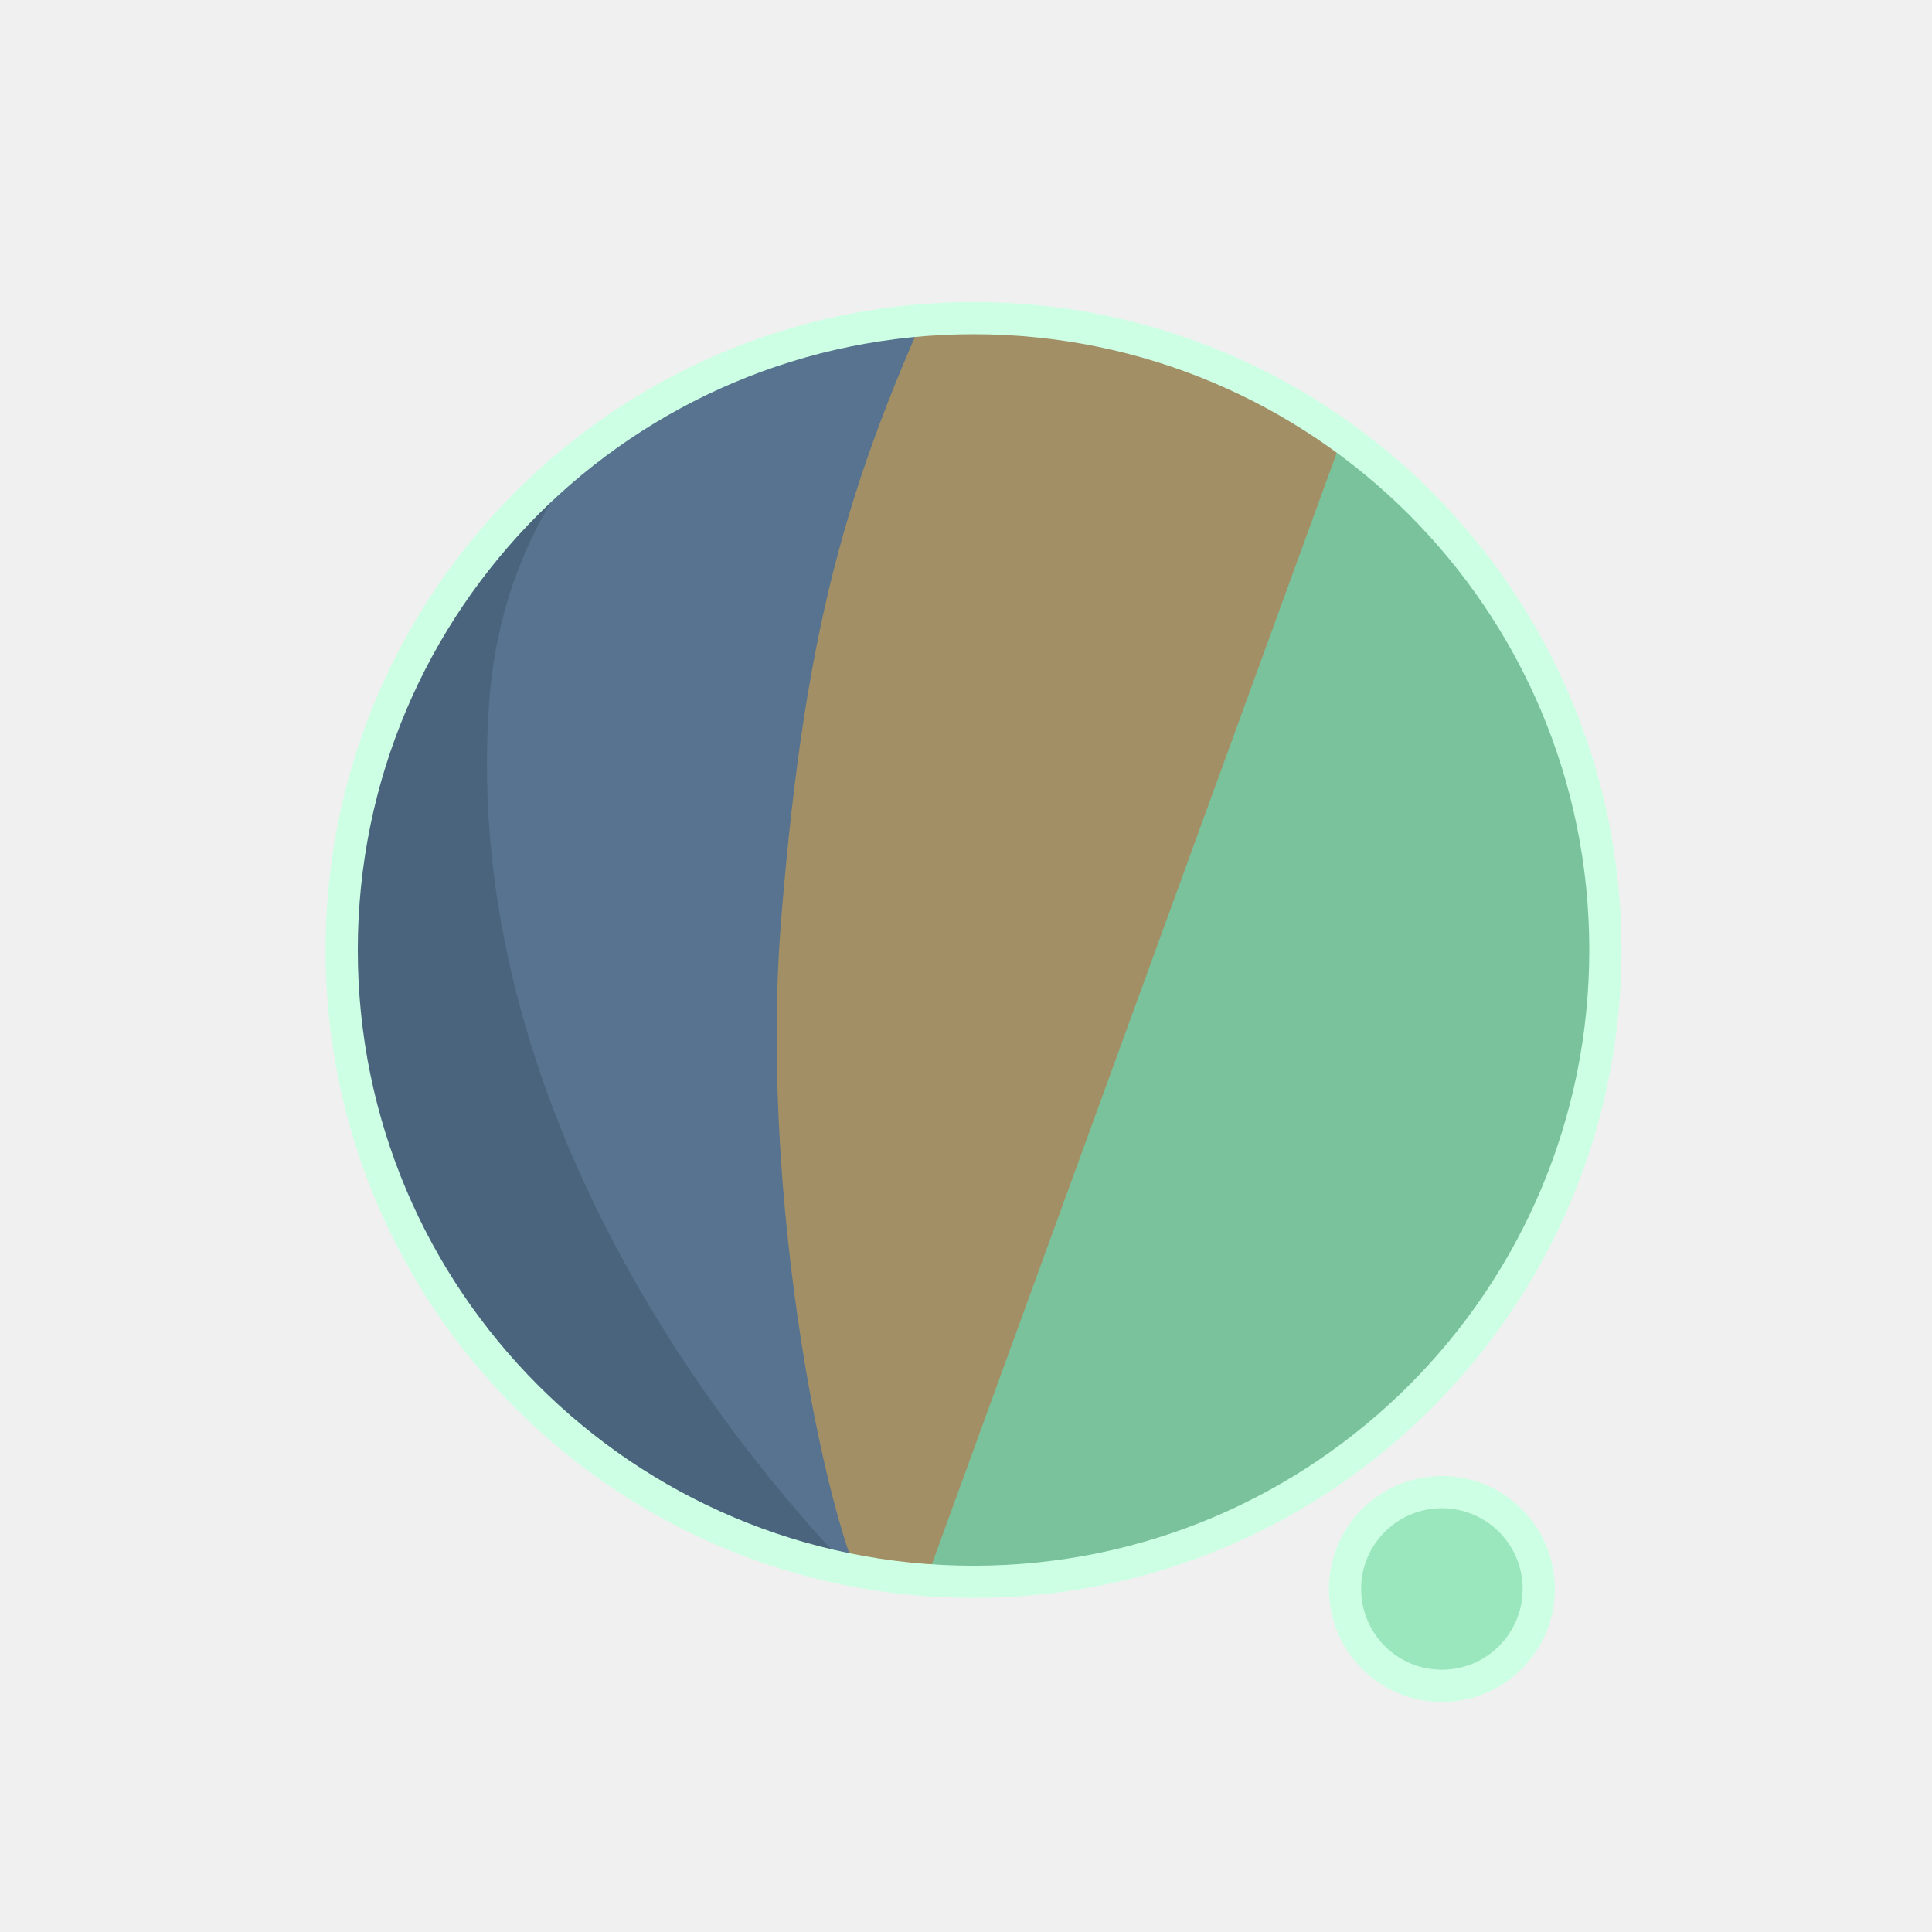
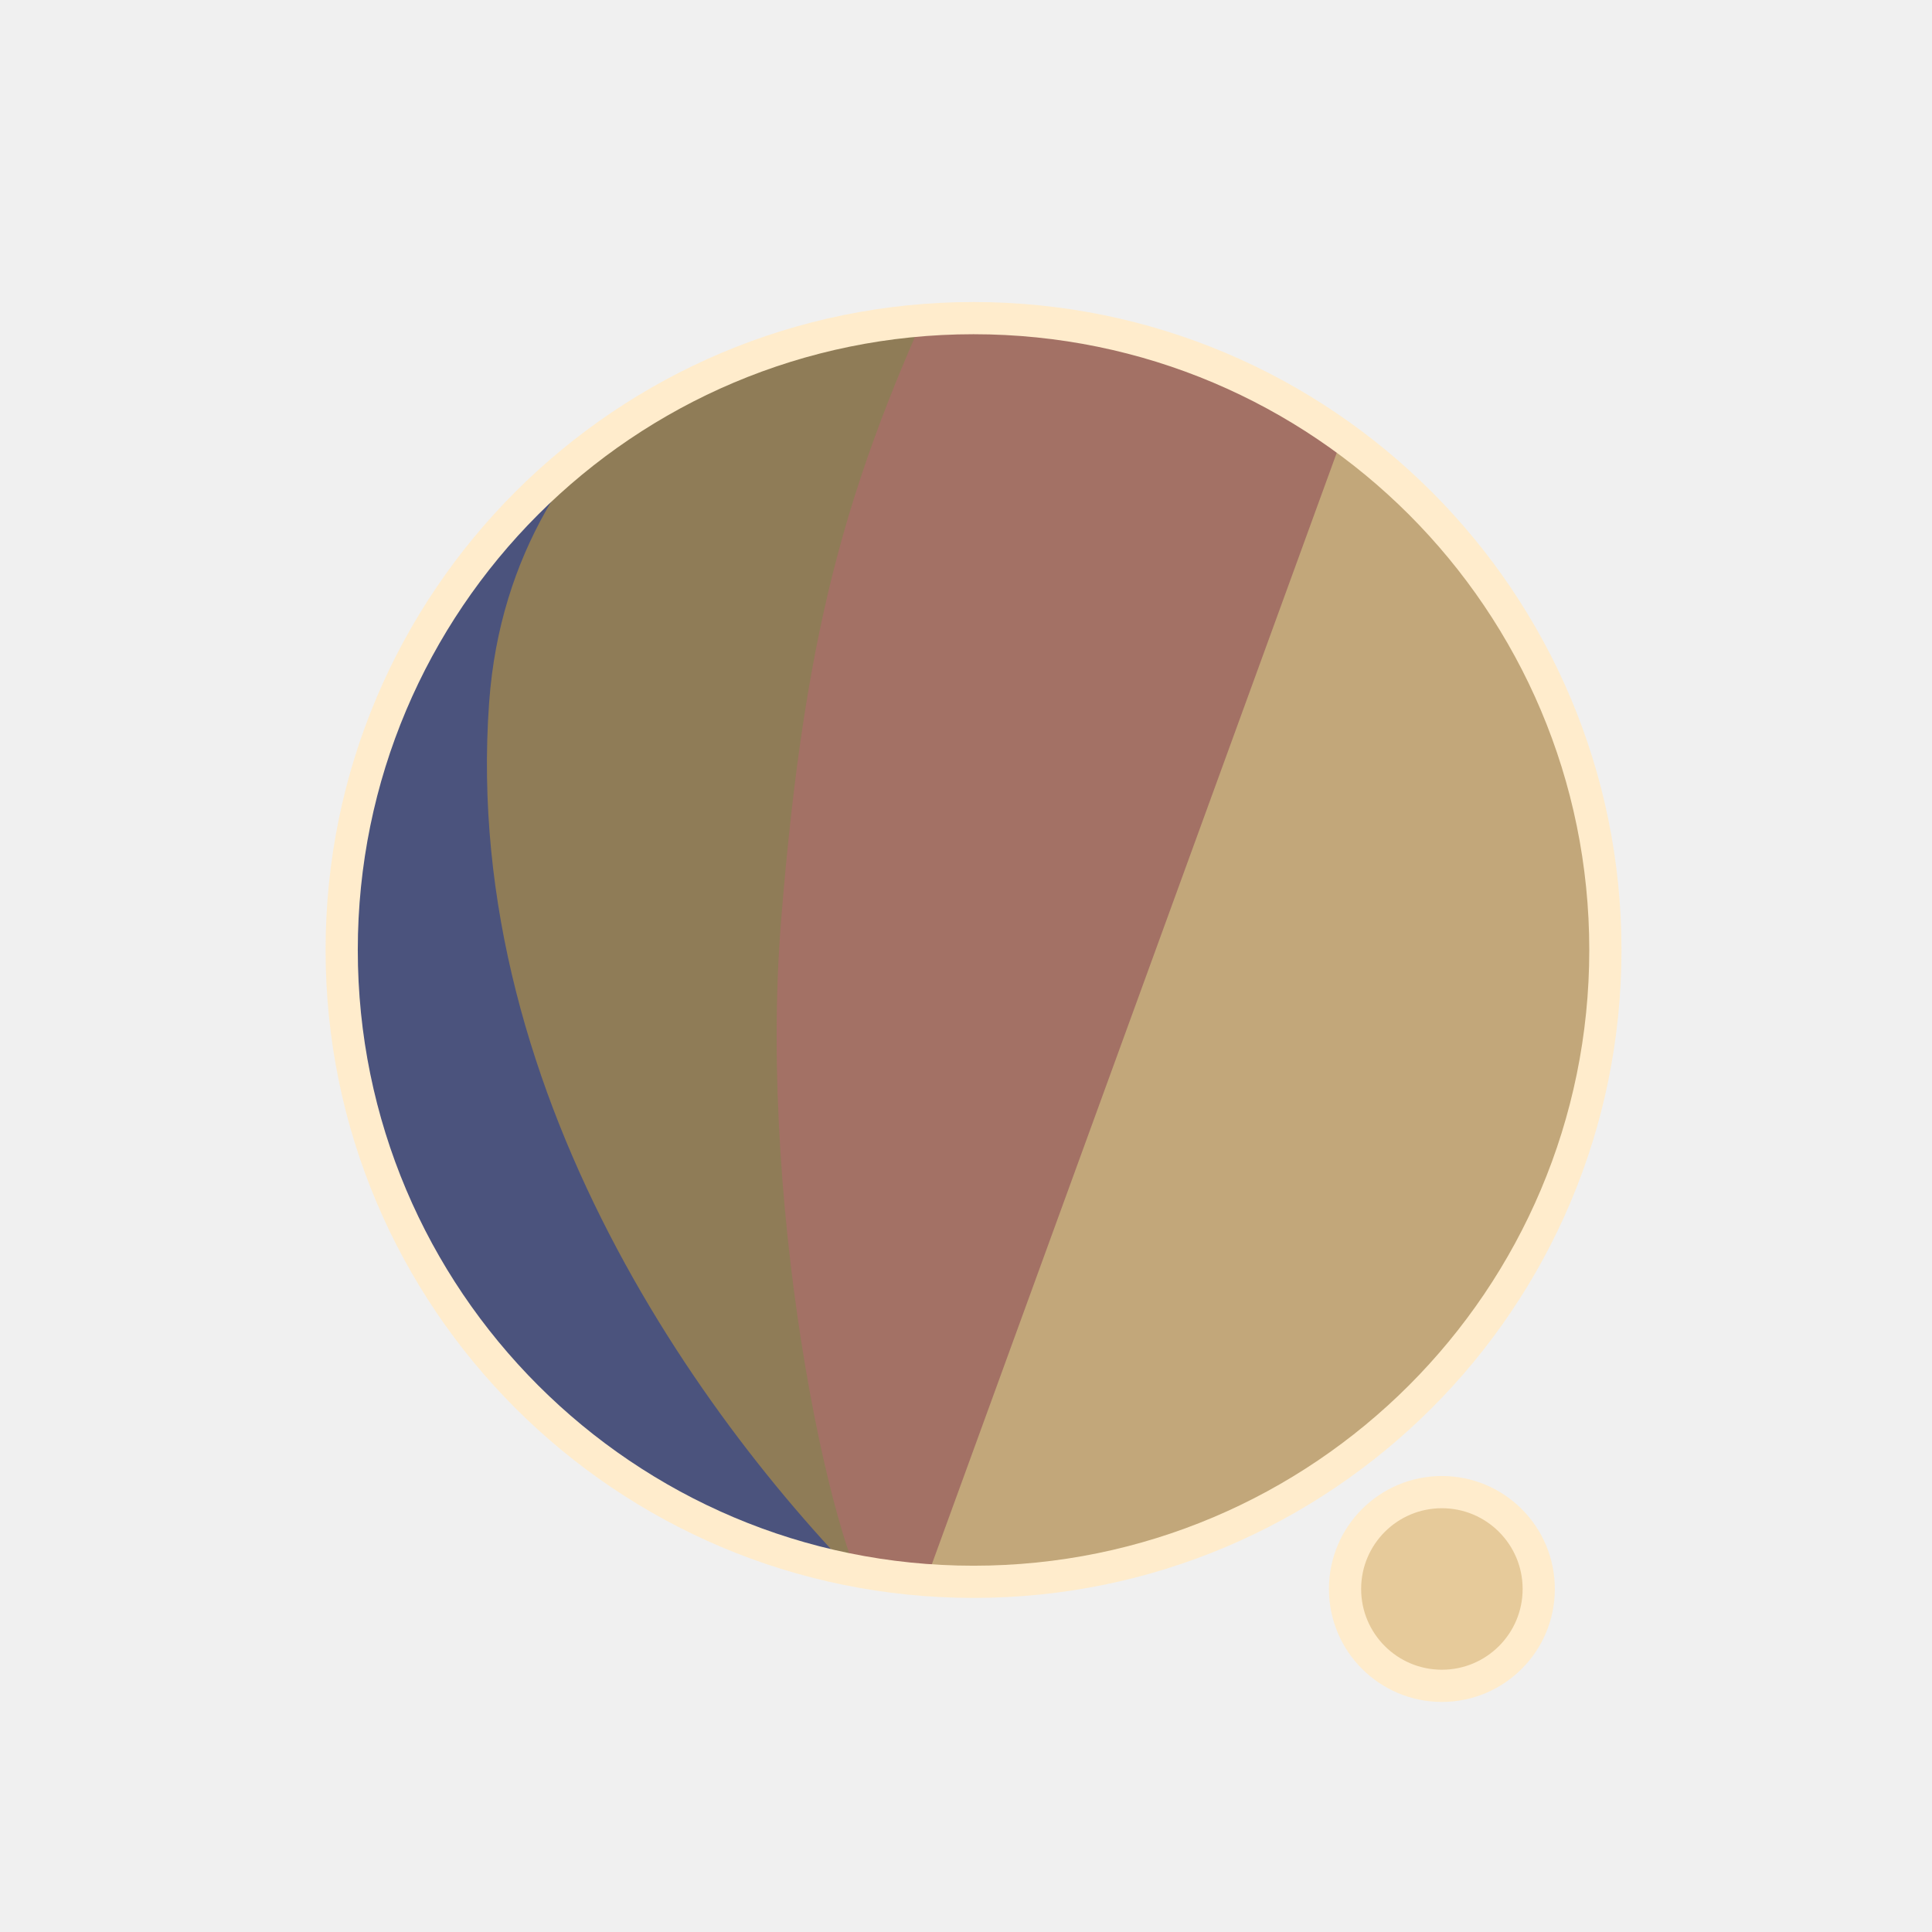
<svg xmlns="http://www.w3.org/2000/svg" width="300" height="300" viewBox="0 0 79.375 79.375" version="1.1" id="svg1">
  <defs id="defs1">
    <filter id="mask-powermask-path-effect5_inverse" style="color-interpolation-filters:sRGB" height="100" width="100" x="-50" y="-50">
      <feColorMatrix id="mask-powermask-path-effect5_primitive1" values="1" type="saturate" result="fbSourceGraphic" />
      <feColorMatrix id="mask-powermask-path-effect5_primitive2" values="-1 0 0 0 1 0 -1 0 0 1 0 0 -1 0 1 0 0 0 1 0 " in="fbSourceGraphic" />
    </filter>
    <clipPath clipPathUnits="userSpaceOnUse" id="clipPath1">
      <circle style="display:inline;fill:#000000;fill-opacity:1;stroke:none;stroke-width:0.214" id="circle3" cx="44.886" cy="38.249" r="22.842" />
    </clipPath>
    <clipPath clipPathUnits="userSpaceOnUse" id="clipPath3">
      <circle style="display:inline;opacity:1;fill:#000000;fill-opacity:1;stroke:none;stroke-width:2.646;stroke-dasharray:none;stroke-opacity:1" id="circle4" cx="39.235" cy="39.029" r="25.959" />
    </clipPath>
    <clipPath clipPathUnits="userSpaceOnUse" id="clipPath4">
      <circle style="display:inline;opacity:1;fill:#000000;fill-opacity:1;stroke:none;stroke-width:0.243" id="circle5" cx="39.997" cy="39.029" r="25.959" />
    </clipPath>
    <clipPath clipPathUnits="userSpaceOnUse" id="clipPath19">
      <g id="g20" style="display:inline">
        <circle style="display:inline;opacity:1;fill:#ffffff;fill-opacity:1;stroke:#000000;stroke-width:1.323;stroke-dasharray:none;stroke-opacity:1" id="circle20" cx="39.997" cy="39.029" r="25.959" />
        <path style="display:inline;fill:#ffffff;fill-opacity:1;stroke:none;stroke-width:1.323;stroke-linecap:round;stroke-linejoin:round;stroke-dasharray:none;stroke-opacity:1" d="M 40.972,71.749 65.107,9.074 51.262,8.513 29.654,71.374 Z" id="path20" />
      </g>
    </clipPath>
  </defs>
  <g id="layer1">
-     <circle style="display:inline;opacity:1;fill:#7AC29C;fill-opacity:1;stroke:none;stroke-width:2.646;stroke-dasharray:none;stroke-opacity:1" id="path1" cx="39.997" cy="39.029" r="25.959" />
-     <circle style="display:inline;opacity:1;fill:#9AE6BD;fill-opacity:1;stroke:#CCFFE4;stroke-width:1.323;stroke-linecap:round;stroke-linejoin:round;stroke-dasharray:none;stroke-opacity:1" id="path23" cx="59.239" cy="65.282" r="3.979" />
-     <path style="display:inline;opacity:1;fill:#A38F65;fill-opacity:1;stroke:none;stroke-width:2.646;stroke-linecap:round;stroke-linejoin:round;stroke-dasharray:none;stroke-opacity:1" d="M 14.114,8.183 56.981,12.942 37.387,66.729 7.337,66.366 Z" id="path4" clip-path="url(#clipPath4)" />
-     <path style="display:inline;opacity:1;fill:#57738F;fill-opacity:1;stroke:none;stroke-width:2.646;stroke-linecap:round;stroke-linejoin:round;stroke-dasharray:none;stroke-opacity:1" d="m 38.537,10.093 c -4.366,9.204 -6.195,15.177 -7.208,27.727 -0.992,12.295 2.307,27.137 4.048,28.492 L 8.159,69.099 11.655,10.117 Z" id="path8" clip-path="url(#clipPath3)" transform="translate(0.7619726)" />
-     <path style="display:inline;opacity:1;fill:#4B647D;fill-opacity:1;stroke:none;stroke-width:2.646;stroke-linecap:round;stroke-linejoin:round;stroke-dasharray:none;stroke-opacity:1" d="m 42.193,12.318 c -4.211,1.987 -14.039,6.189 -14.818,16.984 -1.049,14.531 8.417,27.086 14.901,33.188 l -22.177,3.33 -0.971,-51.47 z" id="path12" clip-path="url(#clipPath1)" transform="matrix(1.1365,0,0,1.1365,-11.01583,-4.44086)" />
+     <circle style="display:inline;opacity:1;fill:#C2A77A;fill-opacity:1;stroke:none;stroke-width:2.646;stroke-dasharray:none;stroke-opacity:1" id="path1" cx="39.997" cy="39.029" r="25.959" />
+     <circle style="display:inline;opacity:1;fill:#E6CA9A;fill-opacity:1;stroke:#FFECCC;stroke-width:1.323;stroke-linecap:round;stroke-linejoin:round;stroke-dasharray:none;stroke-opacity:1" id="path23" cx="59.239" cy="65.282" r="3.979" />
+     <path style="display:inline;opacity:1;fill:#A37165;fill-opacity:1;stroke:none;stroke-width:2.646;stroke-linecap:round;stroke-linejoin:round;stroke-dasharray:none;stroke-opacity:1" d="M 14.114,8.183 56.981,12.942 37.387,66.729 7.337,66.366 Z" id="path4" clip-path="url(#clipPath4)" />
+     <path style="display:inline;opacity:1;fill:#8F7C57;fill-opacity:1;stroke:none;stroke-width:2.646;stroke-linecap:round;stroke-linejoin:round;stroke-dasharray:none;stroke-opacity:1" d="m 38.537,10.093 c -4.366,9.204 -6.195,15.177 -7.208,27.727 -0.992,12.295 2.307,27.137 4.048,28.492 L 8.159,69.099 11.655,10.117 Z" id="path8" clip-path="url(#clipPath3)" transform="translate(0.7619726)" />
+     <path style="display:inline;opacity:1;fill:#4B537D;fill-opacity:1;stroke:none;stroke-width:2.646;stroke-linecap:round;stroke-linejoin:round;stroke-dasharray:none;stroke-opacity:1" d="m 42.193,12.318 c -4.211,1.987 -14.039,6.189 -14.818,16.984 -1.049,14.531 8.417,27.086 14.901,33.188 l -22.177,3.33 -0.971,-51.47 z" id="path12" clip-path="url(#clipPath1)" transform="matrix(1.1365,0,0,1.1365,-11.01583,-4.44086)" />
    <path style="display:inline;fill:none;stroke:#ffffff;stroke-width:5.292;stroke-linecap:round;stroke-linejoin:round;stroke-dasharray:none;stroke-opacity:1" d="M 56.155,14.893 37.161,67.307 c 0.345,-0.826 6.533,-17.661 9.644,-21.104 4.78,-5.292 13.008,-2.765 13.143,4.977 0.044,2.513 -1.431,15.998 -1.431,15.998" id="path2" clip-path="url(#clipPath19)" mask="none" />
-     <circle style="display:inline;opacity:1;fill:none;fill-opacity:0;stroke:#CCFFE4;stroke-width:1.323;stroke-dasharray:none;stroke-opacity:1" id="circle8" cx="39.997" cy="39.029" r="25.959" />
+     <circle style="display:inline;opacity:1;fill:none;fill-opacity:0;stroke:#FFECCC;stroke-width:1.323;stroke-dasharray:none;stroke-opacity:1" id="circle8" cx="39.997" cy="39.029" r="25.959" />
  </g>
</svg>
